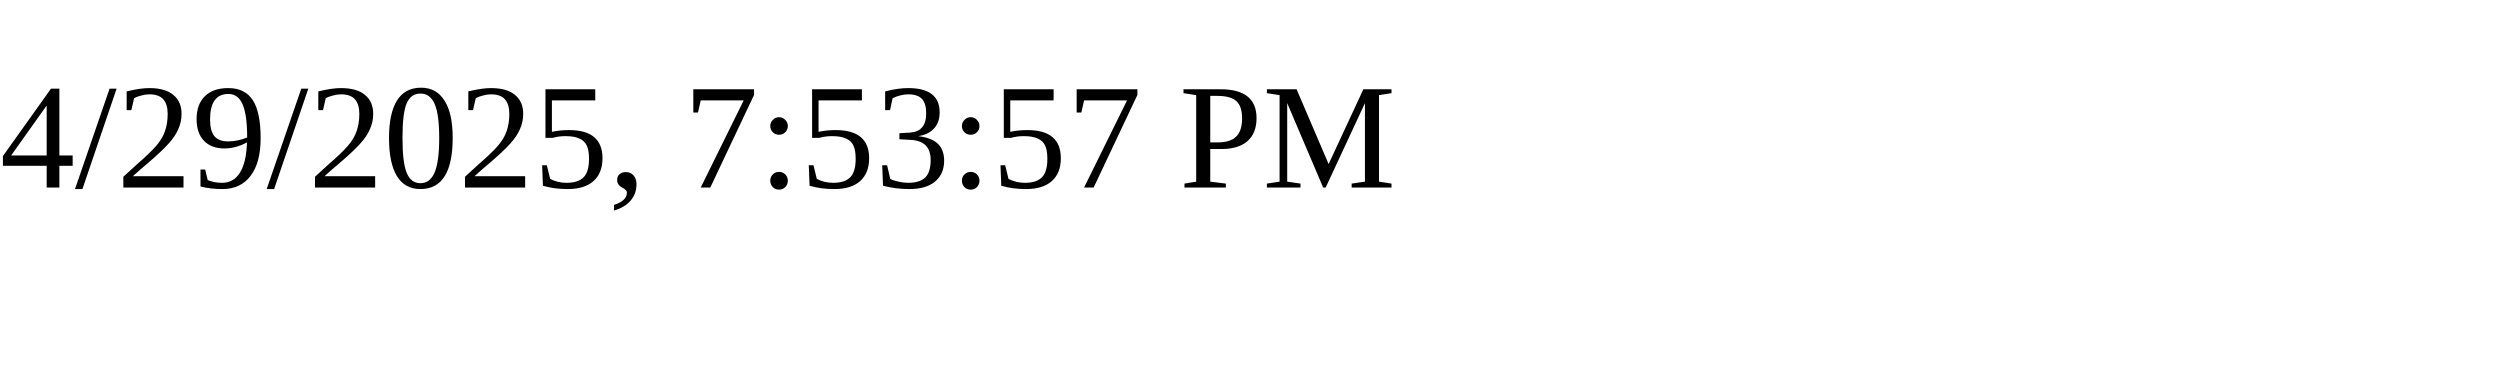
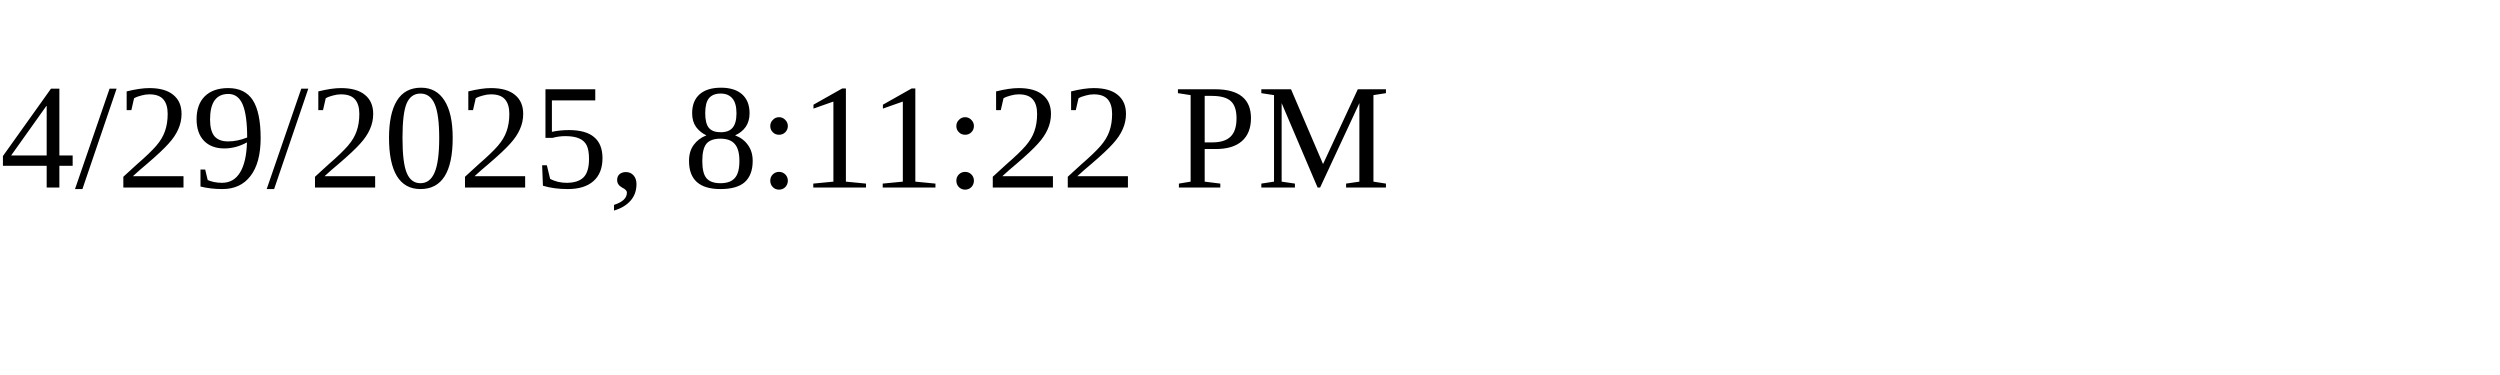
<svg xmlns="http://www.w3.org/2000/svg" height="30" width="200">
-   <text x="0" y="15">4/29/2025, 7:53:57 PM</text>
+   <text x="0" y="15">4/29/2025, 8:11:22 PM</text>
</svg>
